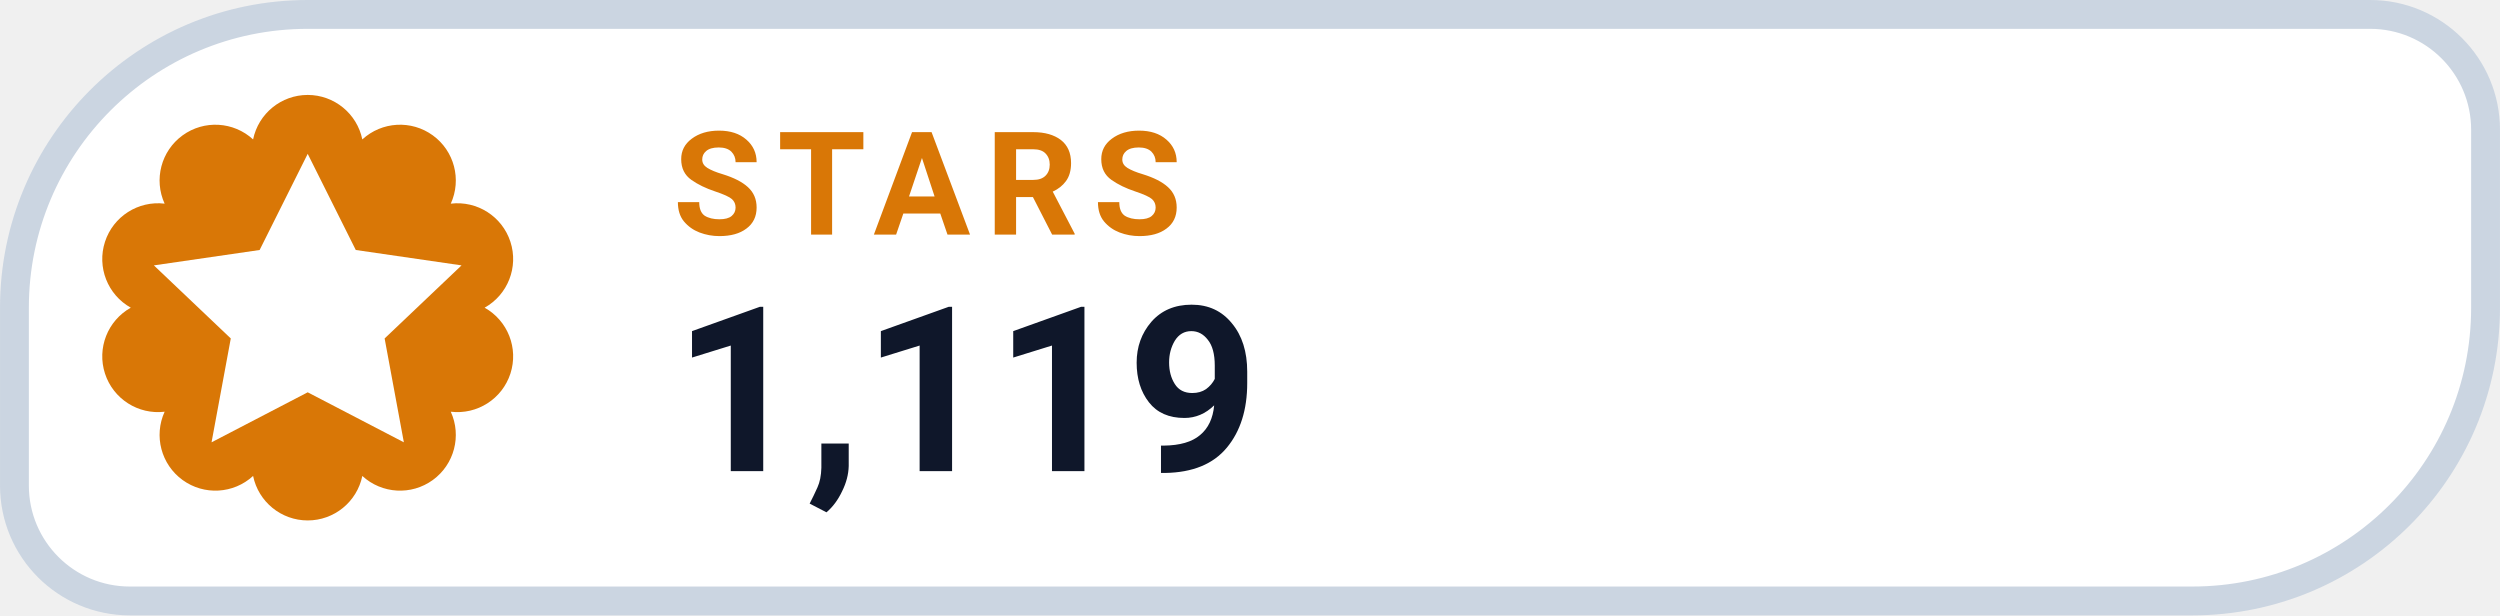
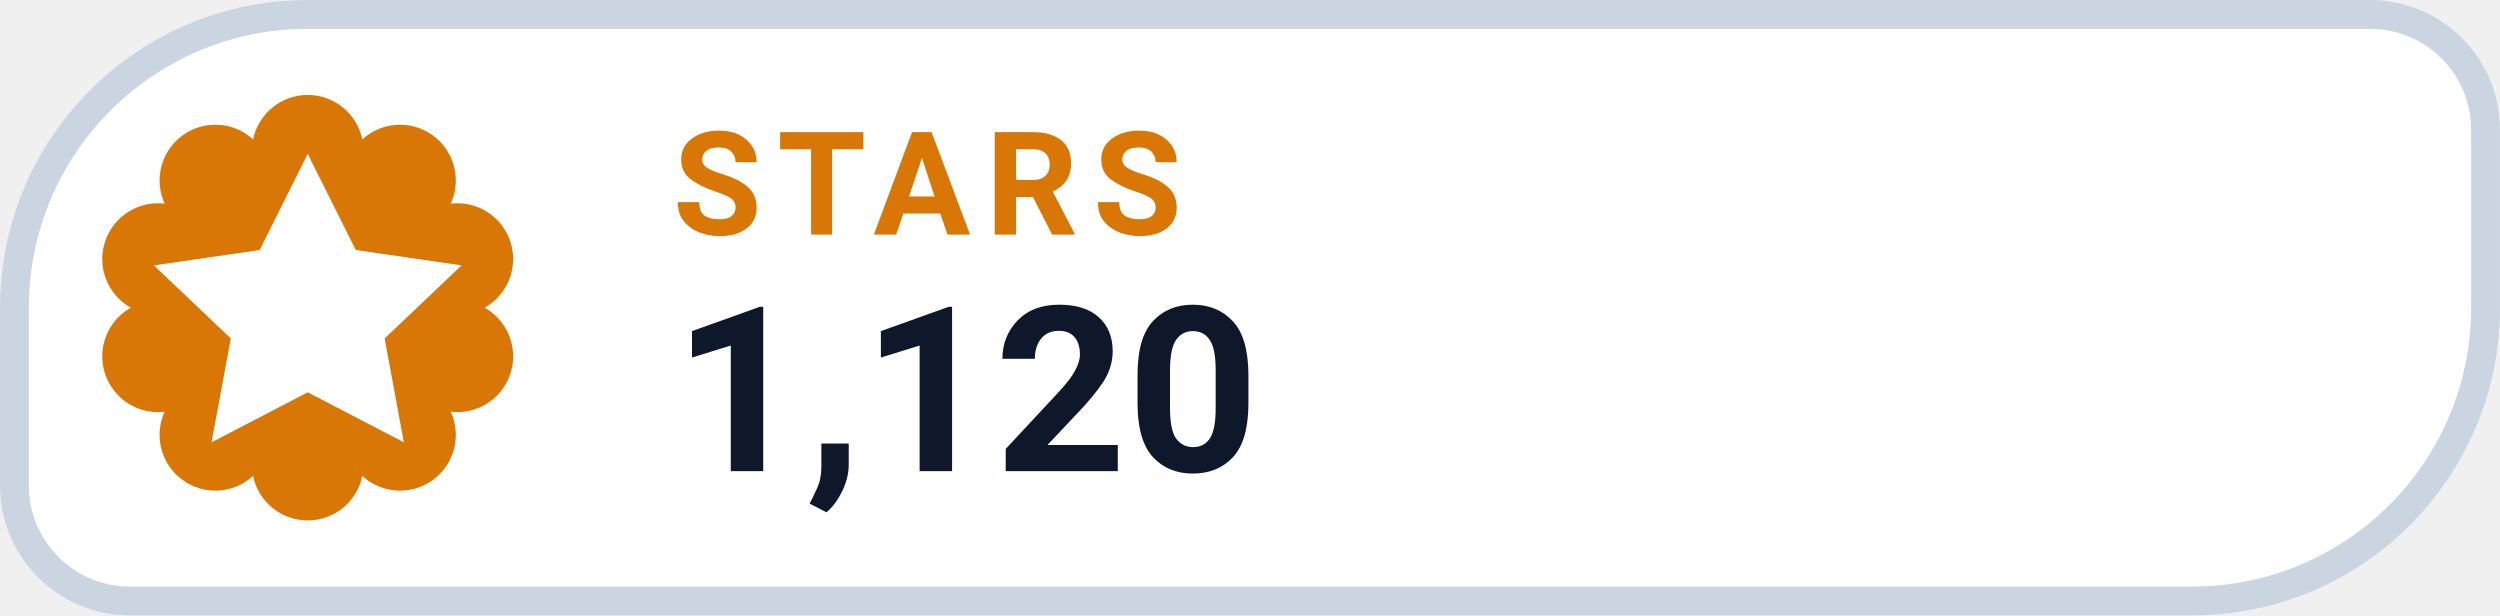
- <svg xmlns="http://www.w3.org/2000/svg" width="126" height="31.015" viewBox="0 0 130 32" role="img" aria-label="STARS 1,119">
+ <svg xmlns="http://www.w3.org/2000/svg" width="126" height="31.015" viewBox="0 0 130 32" role="img" aria-label="STARS 1,120">
  <path d="M 16.00 0.75 H 123.25 A 6.00 6.00 0 0 1 129.25 6.75 V 16.00 A 15.25 15.25 0 0 1 114.00 31.25 H 6.75 A 6.00 6.00 0 0 1 0.75 25.25 V 16.00 A 15.25 15.25 0 0 1 16.00 0.75 Z" fill="#FFFFFF" stroke="#CBD5E1" stroke-width="1.5" />
  <path d="M 13.16 7.25 A 2.90 2.90 0 0 1 18.84 7.25 A 2.90 2.90 0 0 1 23.44 10.59 A 2.90 2.90 0 0 1 25.20 16.00 A 2.90 2.90 0 0 1 23.44 21.41 A 2.90 2.90 0 0 1 18.84 24.75 A 2.90 2.90 0 0 1 13.16 24.75 A 2.90 2.90 0 0 1 8.56 21.41 A 2.90 2.90 0 0 1 6.80 16.00 A 2.90 2.90 0 0 1 8.56 10.59 A 2.90 2.90 0 0 1 13.16 7.25 Z" fill="#D97706" />
  <g transform="translate(16 16)" style="color:#FFFFFF;">
    <path d="M0 -8 l2.5 5 5.5 .8 -4 3.8 1 5.4 -5 -2.6 -5 2.6 1 -5.4 -4 -3.8 5.5 -.8 Z" fill="currentColor" />
  </g>
  <text x="35" y="12.2" fill="#D97706" font-family="-apple-system,BlinkMacSystemFont,'Segoe UI',Roboto,Helvetica,Arial,sans-serif" font-size="7.5" font-weight="700" letter-spacing=".8">STARS</text>
-   <text x="35" y="24.5" fill="#0F172A" font-family="-apple-system,BlinkMacSystemFont,'Segoe UI',Roboto,Helvetica,Arial,sans-serif" font-size="12" font-weight="750">1,119</text>
+   <text x="35" y="24.5" fill="#0F172A" font-family="-apple-system,BlinkMacSystemFont,'Segoe UI',Roboto,Helvetica,Arial,sans-serif" font-size="12" font-weight="750">1,120</text>
</svg>
